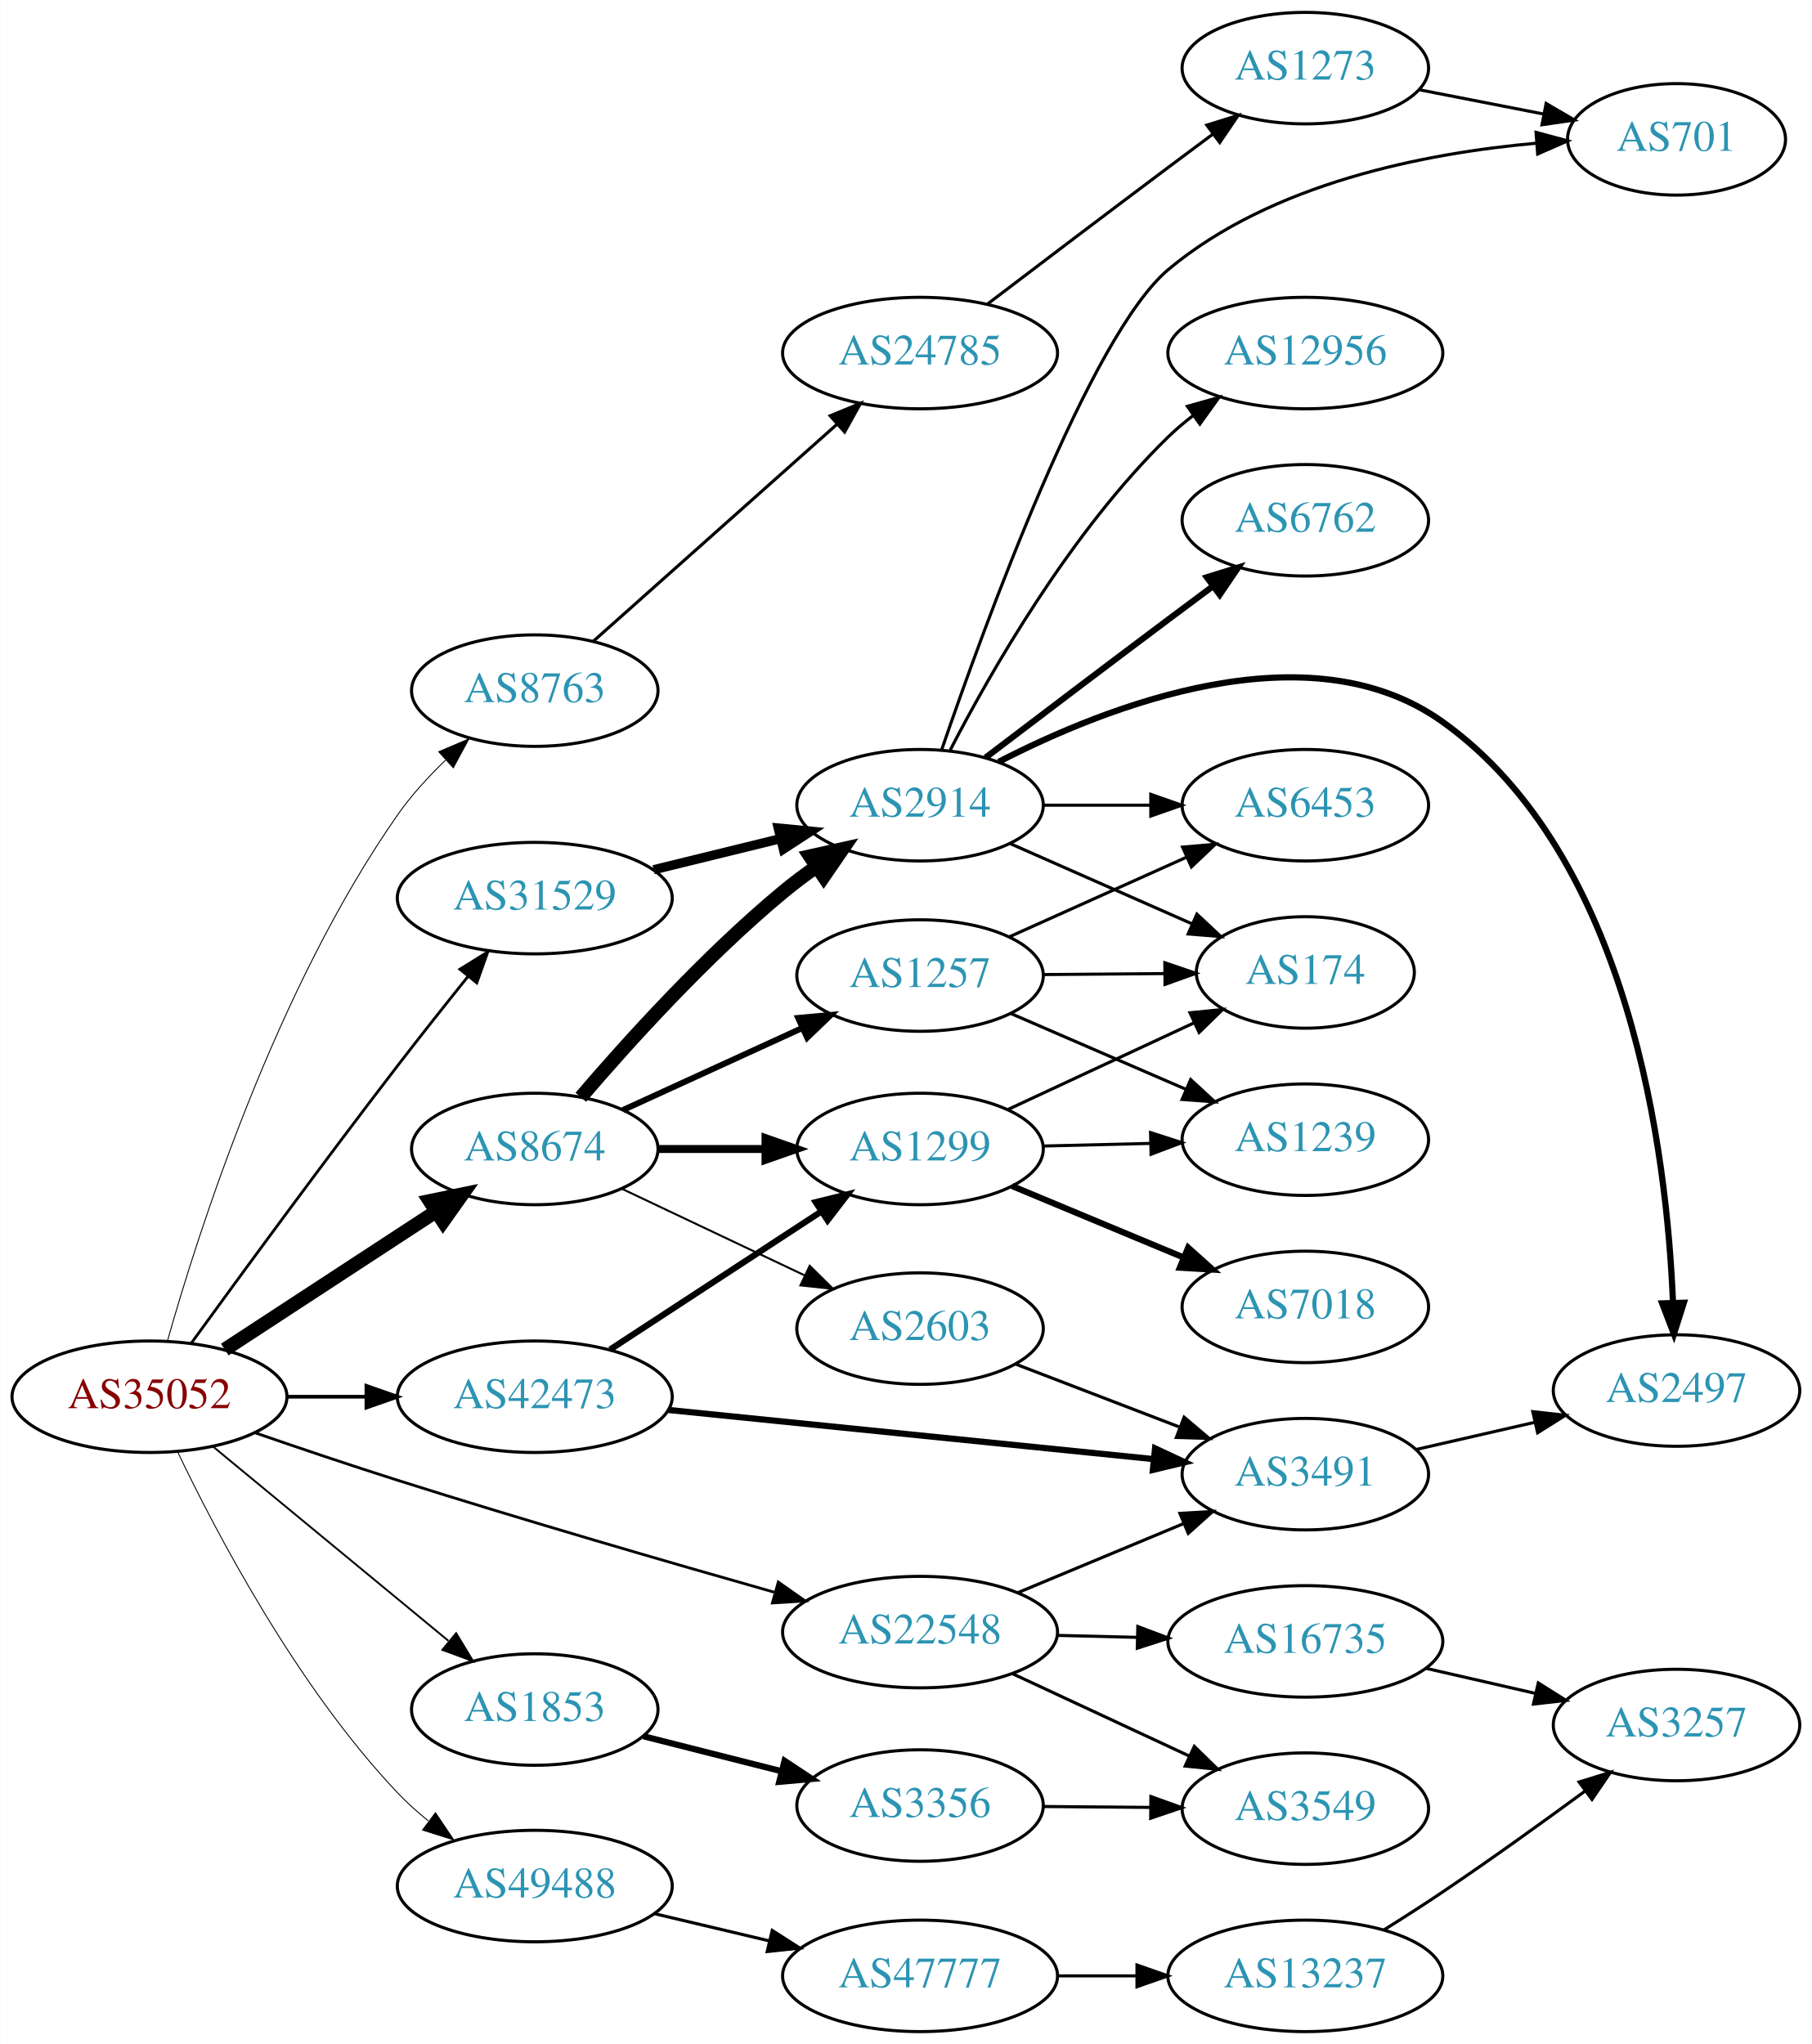
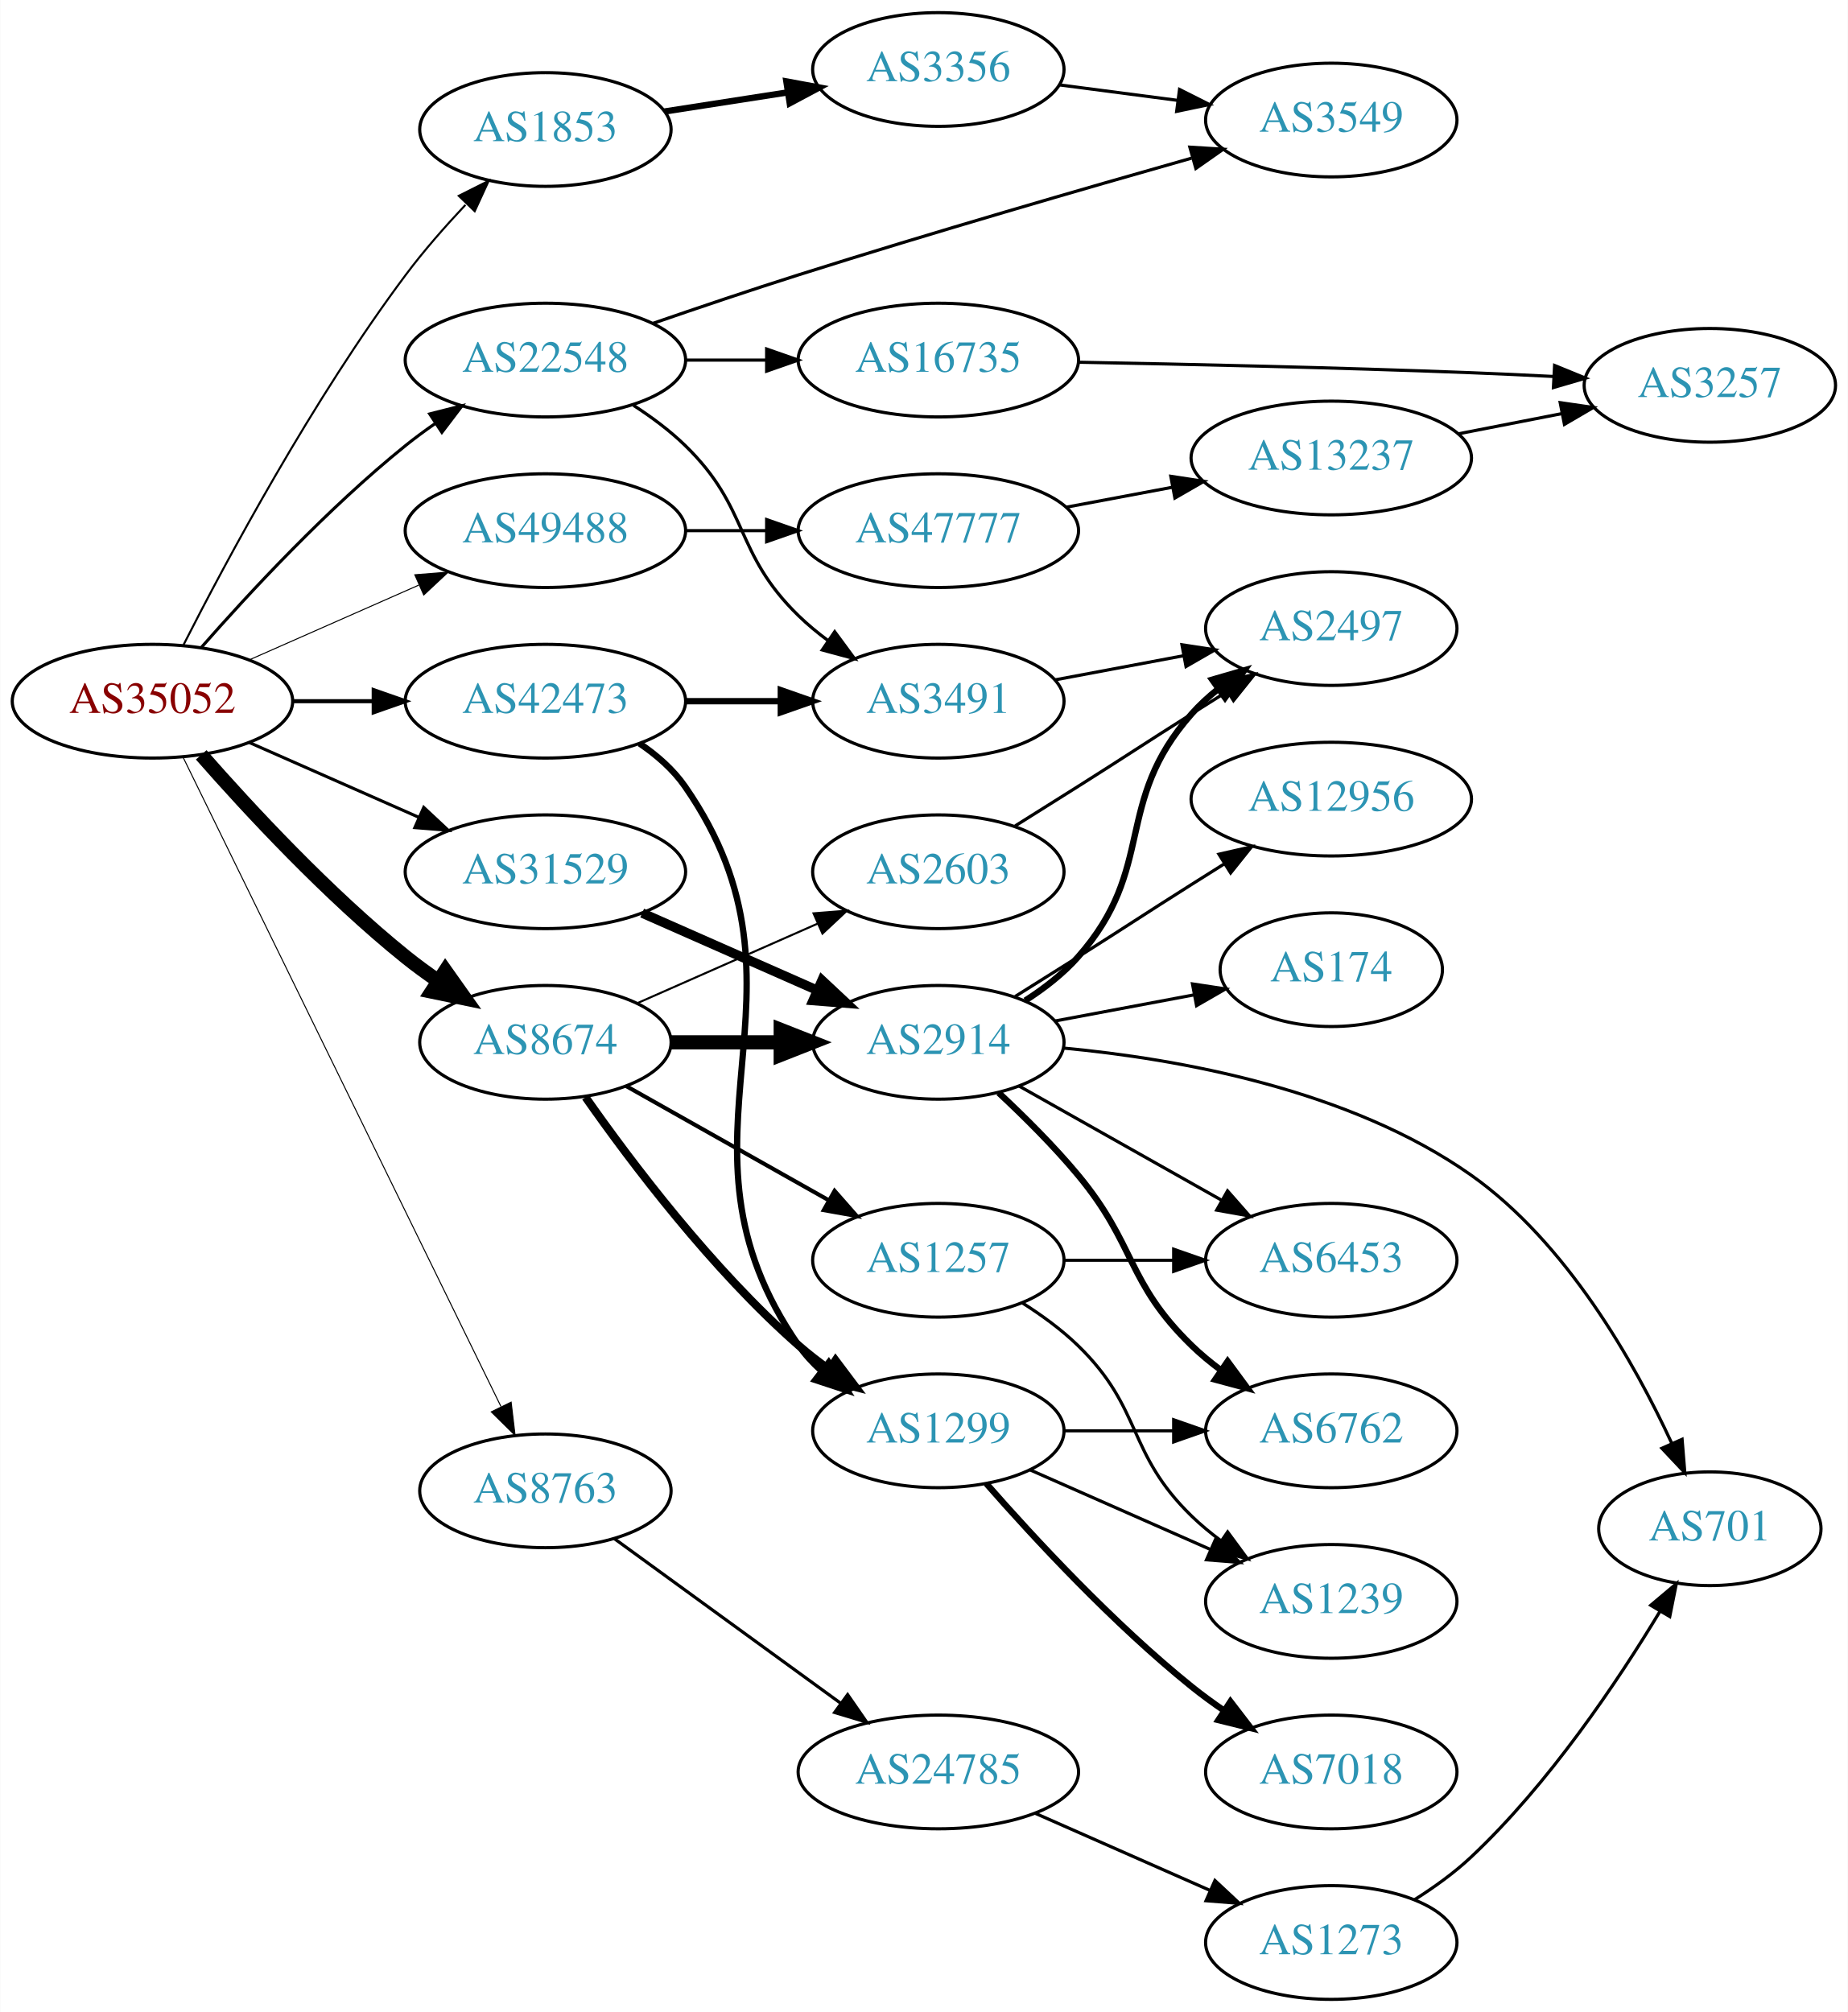
- <svg xmlns="http://www.w3.org/2000/svg" xmlns:xlink="http://www.w3.org/1999/xlink" width="585pt" height="660pt" viewBox="0.00 0.00 584.86 660.00">
-   <g id="graph0" class="graph" transform="scale(1 1) rotate(0) translate(4 656)">
-     <polygon fill="white" stroke="none" points="-4,4 -4,-656 580.862,-656 580.862,4 -4,4" />
+ <svg xmlns="http://www.w3.org/2000/svg" xmlns:xlink="http://www.w3.org/1999/xlink" width="585pt" height="637pt" viewBox="0.00 0.00 584.86 637.00">
+   <g id="graph0" class="graph" transform="scale(1 1) rotate(0) translate(4 633)">
+     <polygon fill="white" stroke="none" points="-4,4 -4,-633 580.862,-633 580.862,4 -4,4" />
    <g id="node1" class="node">
      <g id="a_node1">
        <a xlink:href="/asn/35052" xlink:title="AS35052 ~ Vienna University [AT]">
-           <ellipse fill="#ffffff" stroke="black" cx="44.196" cy="-205" rx="44.393" ry="18" />
-           <text text-anchor="middle" x="44.196" y="-201.3" font-family="Times,serif" font-size="14.00" fill="#880000">AS35052</text>
+           <ellipse fill="#ffffff" stroke="black" cx="44.196" cy="-411" rx="44.393" ry="18" />
+           <text text-anchor="middle" x="44.196" y="-407.3" font-family="Times,serif" font-size="14.00" fill="#880000">AS35052</text>
        </a>
      </g>
    </g>
    <g id="node2" class="node">
      <g id="a_node2">
        <a xlink:href="/asn/1853" xlink:title="AS1853 ~ ACOnet Backbone [AT]">
-           <ellipse fill="#ffffff" stroke="black" cx="168.588" cy="-104" rx="39.794" ry="18" />
-           <text text-anchor="middle" x="168.588" y="-100.3" font-family="Times,serif" font-size="14.00" fill="#2c94b3">AS1853</text>
+           <ellipse fill="#ffffff" stroke="black" cx="168.588" cy="-592" rx="39.794" ry="18" />
+           <text text-anchor="middle" x="168.588" y="-588.3" font-family="Times,serif" font-size="14.00" fill="#2c94b3">AS1853</text>
        </a>
      </g>
    </g>
    <g id="edge1" class="edge">
-       <path fill="none" stroke="black" stroke-width="0.6" d="M64.59,-188.996C85.121,-172.054 117.676,-145.188 140.683,-126.202" />
-       <polygon fill="black" stroke="black" stroke-width="0.6" points="143.202,-128.661 148.688,-119.597 138.747,-123.262 143.202,-128.661" />
+       <path fill="none" stroke="black" stroke-width="0.643" d="M54.02,-428.831C67.54,-455.438 94.932,-506.617 124.392,-546 130.052,-553.566 136.801,-561.256 143.264,-568.126" />
+       <polygon fill="black" stroke="black" stroke-width="0.643" points="141.171,-570.998 150.635,-575.759 146.206,-566.135 141.171,-570.998" />
    </g>
    <g id="node3" class="node">
      <g id="a_node3">
        <a xlink:href="/asn/8674" xlink:title="AS8674 ~ Netnod Internet Exchange Sverige AB [SE]">
-           <ellipse fill="#ffffff" stroke="black" cx="168.588" cy="-285" rx="39.794" ry="18" />
-           <text text-anchor="middle" x="168.588" y="-281.3" font-family="Times,serif" font-size="14.00" fill="#2c94b3">AS8674</text>
+           <ellipse fill="#ffffff" stroke="black" cx="168.588" cy="-303" rx="39.794" ry="18" />
+           <text text-anchor="middle" x="168.588" y="-299.3" font-family="Times,serif" font-size="14.00" fill="#2c94b3">AS8674</text>
        </a>
      </g>
    </g>
    <g id="edge2" class="edge">
-       <path fill="none" stroke="black" stroke-width="4.5" d="M68.505,-220.236C87.804,-232.85 115.39,-250.882 136.557,-264.717" />
-       <polygon fill="black" stroke="black" stroke-width="4.5" points="134.667,-268.186 145.192,-270.361 138.976,-261.594 134.667,-268.186" />
+       <path fill="none" stroke="black" stroke-width="4.5" d="M59.629,-394.017C74.76,-376.771 99.724,-349.852 124.392,-330 127.648,-327.38 131.173,-324.808 134.757,-322.354" />
+       <polygon fill="black" stroke="black" stroke-width="4.5" points="136.915,-325.648 143.13,-316.879 132.605,-319.057 136.915,-325.648" />
    </g>
    <g id="node4" class="node">
      <g id="a_node4">
        <a xlink:href="/asn/8763" xlink:title="AS8763 ~ Kaiserstr. 75-77 [DE]">
-           <ellipse fill="#ffffff" stroke="black" cx="168.588" cy="-433" rx="39.794" ry="18" />
-           <text text-anchor="middle" x="168.588" y="-429.3" font-family="Times,serif" font-size="14.00" fill="#2c94b3">AS8763</text>
+           <ellipse fill="#ffffff" stroke="black" cx="168.588" cy="-161" rx="39.794" ry="18" />
+           <text text-anchor="middle" x="168.588" y="-157.3" font-family="Times,serif" font-size="14.00" fill="#2c94b3">AS8763</text>
        </a>
      </g>
    </g>
    <g id="edge3" class="edge">
-       <path fill="none" stroke="black" stroke-width="0.3" d="M50.02,-223.11C59.942,-258.188 85.063,-336.877 124.392,-393 128.747,-399.215 134.21,-405.19 139.771,-410.541" />
-       <polygon fill="black" stroke="black" stroke-width="0.3" points="137.571,-413.27 147.321,-417.415 142.283,-408.094 137.571,-413.27" />
+       <path fill="none" stroke="black" stroke-width="0.321" d="M53.803,-393.42C74.914,-350.298 129.372,-239.061 154.513,-187.709" />
+       <polygon fill="black" stroke="black" stroke-width="0.321" points="157.738,-189.081 158.991,-178.56 151.451,-186.003 157.738,-189.081" />
    </g>
    <g id="node5" class="node">
      <g id="a_node5">
        <a xlink:href="/asn/22548" xlink:title="AS22548 ~ Nucleo de Inf. e Coord. do Ponto BR - NIC.BR [BR]">
-           <ellipse fill="#ffffff" stroke="black" cx="292.98" cy="-129" rx="44.393" ry="18" />
-           <text text-anchor="middle" x="292.98" y="-125.3" font-family="Times,serif" font-size="14.00" fill="#2c94b3">AS22548</text>
+           <ellipse fill="#ffffff" stroke="black" cx="168.588" cy="-519" rx="44.393" ry="18" />
+           <text text-anchor="middle" x="168.588" y="-515.3" font-family="Times,serif" font-size="14.00" fill="#2c94b3">AS22548</text>
        </a>
      </g>
    </g>
    <g id="edge4" class="edge">
-       <path fill="none" stroke="black" stroke-width="0.9" d="M78.227,-193.376C92.394,-188.484 109.158,-182.821 124.392,-178 165.25,-165.069 212.091,-151.476 245.846,-141.897" />
-       <polygon fill="black" stroke="black" stroke-width="0.9" points="247.211,-145.148 255.881,-139.057 245.306,-138.412 247.211,-145.148" />
+       <path fill="none" stroke="black" stroke-width="0.964" d="M59.629,-427.983C74.76,-445.229 99.724,-472.148 124.392,-492 127.32,-494.357 130.467,-496.675 133.678,-498.902" />
+       <polygon fill="black" stroke="black" stroke-width="0.964" points="131.954,-501.958 142.226,-504.552 135.814,-496.118 131.954,-501.958" />
    </g>
    <g id="node6" class="node">
      <g id="a_node6">
        <a xlink:href="/asn/31529" xlink:title="AS31529 ~ DENIC-ANYCAST-AS [DE]">
-           <ellipse fill="#ffffff" stroke="black" cx="168.588" cy="-366" rx="44.393" ry="18" />
-           <text text-anchor="middle" x="168.588" y="-362.3" font-family="Times,serif" font-size="14.00" fill="#2c94b3">AS31529</text>
+           <ellipse fill="#ffffff" stroke="black" cx="168.588" cy="-357" rx="44.393" ry="18" />
+           <text text-anchor="middle" x="168.588" y="-353.3" font-family="Times,serif" font-size="14.00" fill="#2c94b3">AS31529</text>
        </a>
      </g>
    </g>
    <g id="edge5" class="edge">
-       <path fill="none" stroke="black" stroke-width="0.9" d="M57.619,-222.197C73.05,-243.461 100.289,-280.681 124.392,-312 131.68,-321.469 139.83,-331.738 147.071,-340.753" />
-       <polygon fill="black" stroke="black" stroke-width="0.9" points="144.413,-343.033 153.414,-348.621 149.863,-338.639 144.413,-343.033" />
+       <path fill="none" stroke="black" stroke-width="0.964" d="M74.824,-397.928C90.941,-390.817 111.081,-381.931 128.473,-374.258" />
+       <polygon fill="black" stroke="black" stroke-width="0.964" points="130.073,-377.378 137.809,-370.139 127.247,-370.973 130.073,-377.378" />
    </g>
    <g id="node7" class="node">
      <g id="a_node7">
        <a xlink:href="/asn/42473" xlink:title="AS42473 ~ ANEXIA Internetdienstleistungs GmbH [AT]">
-           <ellipse fill="#ffffff" stroke="black" cx="168.588" cy="-205" rx="44.393" ry="18" />
-           <text text-anchor="middle" x="168.588" y="-201.3" font-family="Times,serif" font-size="14.00" fill="#2c94b3">AS42473</text>
+           <ellipse fill="#ffffff" stroke="black" cx="168.588" cy="-411" rx="44.393" ry="18" />
+           <text text-anchor="middle" x="168.588" y="-407.3" font-family="Times,serif" font-size="14.00" fill="#2c94b3">AS42473</text>
        </a>
      </g>
    </g>
    <g id="edge6" class="edge">
-       <path fill="none" stroke="black" stroke-width="1.2" d="M88.692,-205C96.898,-205 105.569,-205 114.041,-205" />
-       <polygon fill="black" stroke="black" stroke-width="1.2" points="114.233,-208.5 124.233,-205 114.233,-201.5 114.233,-208.5" />
+       <path fill="none" stroke="black" stroke-width="1.286" d="M88.692,-411C96.898,-411 105.569,-411 114.041,-411" />
+       <polygon fill="black" stroke="black" stroke-width="1.286" points="114.233,-414.5 124.233,-411 114.233,-407.5 114.233,-414.5" />
    </g>
    <g id="node8" class="node">
      <g id="a_node8">
        <a xlink:href="/asn/49488" xlink:title="AS49488 ~ nic.at GmbH [AT]">
-           <ellipse fill="#ffffff" stroke="black" cx="168.588" cy="-47" rx="44.393" ry="18" />
-           <text text-anchor="middle" x="168.588" y="-43.3" font-family="Times,serif" font-size="14.00" fill="#2c94b3">AS49488</text>
+           <ellipse fill="#ffffff" stroke="black" cx="168.588" cy="-465" rx="44.393" ry="18" />
+           <text text-anchor="middle" x="168.588" y="-461.3" font-family="Times,serif" font-size="14.00" fill="#2c94b3">AS49488</text>
        </a>
      </g>
    </g>
    <g id="edge7" class="edge">
-       <path fill="none" stroke="black" stroke-width="0.3" d="M53.225,-187.315C65.732,-161.095 91.844,-111.319 124.392,-77 127.361,-73.87 130.705,-70.873 134.186,-68.067" />
-       <polygon fill="black" stroke="black" stroke-width="0.3" points="136.528,-70.686 142.44,-61.893 132.336,-65.08 136.528,-70.686" />
+       <path fill="none" stroke="black" stroke-width="0.321" d="M74.824,-424.072C90.941,-431.183 111.081,-440.069 128.473,-447.742" />
+       <polygon fill="black" stroke="black" stroke-width="0.321" points="127.247,-451.027 137.809,-451.861 130.073,-444.622 127.247,-451.027" />
    </g>
    <g id="node9" class="node">
      <g id="a_node9">
        <a xlink:href="/asn/3356" xlink:title="AS3356 ~ Level 3 Parent, LLC [US]">
-           <ellipse fill="#ffffff" stroke="black" cx="292.98" cy="-73" rx="39.794" ry="18" />
-           <text text-anchor="middle" x="292.98" y="-69.3" font-family="Times,serif" font-size="14.00" fill="#2c94b3">AS3356</text>
+           <ellipse fill="#ffffff" stroke="black" cx="292.98" cy="-611" rx="39.794" ry="18" />
+           <text text-anchor="middle" x="292.98" y="-607.3" font-family="Times,serif" font-size="14.00" fill="#2c94b3">AS3356</text>
        </a>
      </g>
    </g>
    <g id="edge8" class="edge">
-       <path fill="none" stroke="black" stroke-width="2" d="M203.681,-95.365C217.474,-91.871 233.569,-87.795 248.211,-84.086" />
-       <polygon fill="black" stroke="black" stroke-width="2" points="249.236,-87.437 258.07,-81.589 247.517,-80.651 249.236,-87.437" />
+       <path fill="none" stroke="black" stroke-width="2" d="M206.31,-597.701C218.533,-599.598 232.316,-601.738 245.196,-603.737" />
+       <polygon fill="black" stroke="black" stroke-width="2" points="244.866,-607.228 255.285,-605.303 245.94,-600.311 244.866,-607.228" />
    </g>
    <g id="node11" class="node">
      <g id="a_node11">
        <a xlink:href="/asn/2914" xlink:title="AS2914 ~ NTT America, Inc. [US]">
-           <ellipse fill="#ffffff" stroke="black" cx="292.98" cy="-396" rx="39.794" ry="18" />
-           <text text-anchor="middle" x="292.98" y="-392.3" font-family="Times,serif" font-size="14.00" fill="#2c94b3">AS2914</text>
+           <ellipse fill="#ffffff" stroke="black" cx="292.98" cy="-303" rx="39.794" ry="18" />
+           <text text-anchor="middle" x="292.98" y="-299.3" font-family="Times,serif" font-size="14.00" fill="#2c94b3">AS2914</text>
        </a>
      </g>
    </g>
    <g id="edge10" class="edge">
-       <path fill="none" stroke="black" stroke-width="4.5" d="M183.453,-301.701C198.515,-319.301 223.787,-347.286 248.784,-368 252.113,-370.759 255.726,-373.474 259.398,-376.065" />
-       <polygon fill="black" stroke="black" stroke-width="4.5" points="257.471,-379.515 267.963,-381.844 261.876,-372.987 257.471,-379.515" />
+       <path fill="none" stroke="black" stroke-width="4.5" d="M208.314,-303C219.252,-303 231.303,-303 242.769,-303" />
+       <polygon fill="black" stroke="black" stroke-width="4.5" points="243.087,-306.938 253.087,-303 243.087,-299.063 243.087,-306.938" />
    </g>
    <g id="node12" class="node">
      <g id="a_node12">
-         <a xlink:href="/asn/1299" xlink:title="AS1299 ~ Telia Carrier [EU]">
-           <ellipse fill="#ffffff" stroke="black" cx="292.98" cy="-285" rx="39.794" ry="18" />
-           <text text-anchor="middle" x="292.98" y="-281.3" font-family="Times,serif" font-size="14.00" fill="#2c94b3">AS1299</text>
+         <a xlink:href="/asn/1257" xlink:title="AS1257 ~ TELE2 [EU]">
+           <ellipse fill="#ffffff" stroke="black" cx="292.98" cy="-234" rx="39.794" ry="18" />
+           <text text-anchor="middle" x="292.98" y="-230.3" font-family="Times,serif" font-size="14.00" fill="#2c94b3">AS1257</text>
        </a>
      </g>
    </g>
    <g id="edge11" class="edge">
-       <path fill="none" stroke="black" stroke-width="2.571" d="M208.314,-285C219.252,-285 231.303,-285 242.769,-285" />
-       <polygon fill="black" stroke="black" stroke-width="2.571" points="243.087,-288.5 253.087,-285 243.087,-281.5 243.087,-288.5" />
+       <path fill="none" stroke="black" stroke-width="1.286" d="M194.062,-289.203C212.452,-278.835 237.864,-264.509 258.191,-253.049" />
+       <polygon fill="black" stroke="black" stroke-width="1.286" points="260.137,-255.97 267.13,-248.01 256.7,-249.872 260.137,-255.97" />
    </g>
    <g id="node13" class="node">
      <g id="a_node13">
-         <a xlink:href="/asn/1257" xlink:title="AS1257 ~ TELE2 [EU]">
-           <ellipse fill="#ffffff" stroke="black" cx="292.98" cy="-341" rx="39.794" ry="18" />
-           <text text-anchor="middle" x="292.98" y="-337.3" font-family="Times,serif" font-size="14.00" fill="#2c94b3">AS1257</text>
+         <a xlink:href="/asn/1299" xlink:title="AS1299 ~ Telia Carrier [EU]">
+           <ellipse fill="#ffffff" stroke="black" cx="292.98" cy="-180" rx="39.794" ry="18" />
+           <text text-anchor="middle" x="292.98" y="-176.3" font-family="Times,serif" font-size="14.00" fill="#2c94b3">AS1299</text>
        </a>
      </g>
    </g>
    <g id="edge12" class="edge">
-       <path fill="none" stroke="black" stroke-width="1.929" d="M197.055,-297.567C214.179,-305.402 236.425,-315.581 255.077,-324.115" />
-       <polygon fill="black" stroke="black" stroke-width="1.929" points="253.632,-327.303 264.181,-328.281 256.544,-320.937 253.632,-327.303" />
+       <path fill="none" stroke="black" stroke-width="2.571" d="M181.298,-285.614C195.609,-265.199 221.329,-231.072 248.784,-207 251.766,-204.385 255.029,-201.858 258.383,-199.468" />
+       <polygon fill="black" stroke="black" stroke-width="2.571" points="260.433,-202.308 266.798,-193.838 256.54,-196.49 260.433,-202.308" />
    </g>
    <g id="node14" class="node">
      <g id="a_node14">
        <a xlink:href="/asn/2603" xlink:title="AS2603 ~ NORDUnet [NO]">
-           <ellipse fill="#ffffff" stroke="black" cx="292.98" cy="-227" rx="39.794" ry="18" />
-           <text text-anchor="middle" x="292.98" y="-223.3" font-family="Times,serif" font-size="14.00" fill="#2c94b3">AS2603</text>
+           <ellipse fill="#ffffff" stroke="black" cx="292.98" cy="-357" rx="39.794" ry="18" />
+           <text text-anchor="middle" x="292.98" y="-353.3" font-family="Times,serif" font-size="14.00" fill="#2c94b3">AS2603</text>
        </a>
      </g>
    </g>
    <g id="edge13" class="edge">
-       <path fill="none" stroke="black" stroke-width="0.643" d="M196.751,-272.128C214.102,-263.906 236.805,-253.147 255.692,-244.197" />
-       <polygon fill="black" stroke="black" stroke-width="0.643" points="257.356,-247.281 264.894,-239.836 254.358,-240.956 257.356,-247.281" />
-     </g>
-     <g id="node24" class="node">
-       <g id="a_node24">
+       <path fill="none" stroke="black" stroke-width="0.643" d="M197.667,-315.389C214.615,-322.866 236.413,-332.483 254.782,-340.588" />
+       <polygon fill="black" stroke="black" stroke-width="0.643" points="253.47,-343.834 264.032,-344.669 256.296,-337.43 253.47,-343.834" />
+     </g>
+     <g id="node23" class="node">
+       <g id="a_node23">
        <a xlink:href="/asn/24785" xlink:title="AS24785 ~ JOINTTRANSIT-AS [NL]">
-           <ellipse fill="#ffffff" stroke="black" cx="292.98" cy="-542" rx="44.393" ry="18" />
-           <text text-anchor="middle" x="292.98" y="-538.3" font-family="Times,serif" font-size="14.00" fill="#2c94b3">AS24785</text>
-         </a>
-       </g>
-     </g>
-     <g id="edge27" class="edge">
-       <path fill="none" stroke="black" d="M187.385,-448.85C208.114,-467.31 242.53,-497.961 266.187,-519.029" />
-       <polygon fill="black" stroke="black" points="263.967,-521.738 273.762,-525.775 268.622,-516.511 263.967,-521.738" />
+           <ellipse fill="#ffffff" stroke="black" cx="292.98" cy="-72" rx="44.393" ry="18" />
+           <text text-anchor="middle" x="292.98" y="-68.3" font-family="Times,serif" font-size="14.00" fill="#2c94b3">AS24785</text>
+         </a>
+       </g>
+     </g>
+     <g id="edge26" class="edge">
+       <path fill="none" stroke="black" d="M190.35,-145.902C210.065,-131.566 239.914,-109.861 262.17,-93.677" />
+       <polygon fill="black" stroke="black" points="264.261,-96.484 270.291,-87.772 260.145,-90.823 264.261,-96.484" />
    </g>
    <g id="node10" class="node">
      <g id="a_node10">
        <a xlink:href="/asn/3549" xlink:title="AS3549 ~ Level 3 Parent, LLC [US]">
-           <ellipse fill="#ffffff" stroke="black" cx="417.373" cy="-72" rx="39.794" ry="18" />
-           <text text-anchor="middle" x="417.373" y="-68.3" font-family="Times,serif" font-size="14.00" fill="#2c94b3">AS3549</text>
+           <ellipse fill="#ffffff" stroke="black" cx="417.373" cy="-595" rx="39.794" ry="18" />
+           <text text-anchor="middle" x="417.373" y="-591.3" font-family="Times,serif" font-size="14.00" fill="#2c94b3">AS3549</text>
+         </a>
+       </g>
+     </g>
+     <g id="edge29" class="edge">
+       <path fill="none" stroke="black" d="M202.619,-530.624C216.786,-535.516 233.55,-541.179 248.784,-546 290.821,-559.304 339.191,-573.308 373.126,-582.922" />
+       <polygon fill="black" stroke="black" points="372.597,-586.41 383.172,-585.759 374.5,-579.673 372.597,-586.41" />
+     </g>
+     <g id="node25" class="node">
+       <g id="a_node25">
+         <a xlink:href="/asn/3491" xlink:title="AS3491 ~ PCCW Global, Inc. [US]">
+           <ellipse fill="#ffffff" stroke="black" cx="292.98" cy="-411" rx="39.794" ry="18" />
+           <text text-anchor="middle" x="292.98" y="-407.3" font-family="Times,serif" font-size="14.00" fill="#2c94b3">AS3491</text>
        </a>
      </g>
    </g>
    <g id="edge30" class="edge">
-       <path fill="none" stroke="black" d="M322.676,-115.636C339.763,-107.678 361.613,-97.502 379.914,-88.979" />
-       <polygon fill="black" stroke="black" points="381.53,-92.088 389.117,-84.693 378.574,-85.742 381.53,-92.088" />
-     </g>
-     <g id="node23" class="node">
-       <g id="a_node23">
-         <a xlink:href="/asn/3491" xlink:title="AS3491 ~ PCCW Global, Inc. [US]">
-           <ellipse fill="#ffffff" stroke="black" cx="417.373" cy="-180" rx="39.794" ry="18" />
-           <text text-anchor="middle" x="417.373" y="-176.3" font-family="Times,serif" font-size="14.00" fill="#2c94b3">AS3491</text>
-         </a>
-       </g>
-     </g>
-     <g id="edge32" class="edge">
-       <path fill="none" stroke="black" d="M324.549,-141.738C340.799,-148.509 360.93,-156.898 378.198,-164.093" />
-       <polygon fill="black" stroke="black" points="376.878,-167.334 387.455,-167.95 379.57,-160.873 376.878,-167.334" />
+       <path fill="none" stroke="black" d="M196.472,-504.671C202.196,-500.964 207.962,-496.682 212.784,-492 233.478,-471.906 228.091,-458.094 248.784,-438 251.629,-435.237 254.803,-432.614 258.103,-430.166" />
+       <polygon fill="black" stroke="black" points="260.169,-432.994 266.451,-424.462 256.22,-427.214 260.169,-432.994" />
    </g>
    <g id="node26" class="node">
      <g id="a_node26">
        <a xlink:href="/asn/16735" xlink:title="AS16735 ~ ALGAR TELECOM S/A [BR]">
-           <ellipse fill="#ffffff" stroke="black" cx="417.373" cy="-126" rx="44.393" ry="18" />
-           <text text-anchor="middle" x="417.373" y="-122.3" font-family="Times,serif" font-size="14.00" fill="#2c94b3">AS16735</text>
+           <ellipse fill="#ffffff" stroke="black" cx="292.98" cy="-519" rx="44.393" ry="18" />
+           <text text-anchor="middle" x="292.98" y="-515.3" font-family="Times,serif" font-size="14.00" fill="#2c94b3">AS16735</text>
        </a>
      </g>
    </g>
    <g id="edge31" class="edge">
-       <path fill="none" stroke="black" d="M337.131,-127.942C345.541,-127.736 354.449,-127.518 363.14,-127.305" />
-       <polygon fill="black" stroke="black" points="363.288,-130.802 373.199,-127.058 363.116,-123.804 363.288,-130.802" />
+       <path fill="none" stroke="black" d="M213.084,-519C221.29,-519 229.961,-519 238.434,-519" />
+       <polygon fill="black" stroke="black" points="238.625,-522.5 248.625,-519 238.625,-515.5 238.625,-522.5" />
+     </g>
+     <g id="edge33" class="edge">
+       <path fill="none" stroke="black" stroke-width="3" d="M199.216,-343.928C215.81,-336.607 236.67,-327.403 254.403,-319.579" />
+       <polygon fill="black" stroke="black" stroke-width="3" points="256.151,-322.634 263.887,-315.395 253.325,-316.23 256.151,-322.634" />
    </g>
    <g id="edge34" class="edge">
-       <path fill="none" stroke="black" stroke-width="3" d="M206.975,-375.164C219.86,-378.322 234.412,-381.889 247.788,-385.168" />
-       <polygon fill="black" stroke="black" stroke-width="3" points="247.194,-388.626 257.74,-387.607 248.861,-381.827 247.194,-388.626" />
-     </g>
-     <g id="edge36" class="edge">
-       <path fill="none" stroke="black" stroke-width="2" d="M192.897,-220.236C212.196,-232.85 239.782,-250.882 260.949,-264.717" />
-       <polygon fill="black" stroke="black" stroke-width="2" points="259.299,-267.819 269.584,-270.361 263.129,-261.96 259.299,-267.819" />
+       <path fill="none" stroke="black" stroke-width="2" d="M198.388,-397.618C203.872,-393.902 209.055,-389.378 212.784,-384 258.536,-318.036 203.033,-272.964 248.784,-207 250.75,-204.166 253.119,-201.569 255.724,-199.202" />
+       <polygon fill="black" stroke="black" stroke-width="2" points="258.276,-201.655 264.073,-192.787 254.011,-196.104 258.276,-201.655" />
    </g>
    <g id="edge35" class="edge">
-       <path fill="none" stroke="black" stroke-width="2" d="M211.732,-200.731C255.155,-196.332 322.745,-189.485 368.244,-184.876" />
-       <polygon fill="black" stroke="black" stroke-width="2" points="368.856,-188.332 378.452,-183.841 368.15,-181.367 368.856,-188.332" />
+       <path fill="none" stroke="black" stroke-width="2" d="M213.084,-411C222.773,-411 233.11,-411 243.002,-411" />
+       <polygon fill="black" stroke="black" stroke-width="2" points="243.105,-414.5 253.105,-411 243.105,-407.5 243.105,-414.5" />
    </g>
    <g id="node28" class="node">
      <g id="a_node28">
        <a xlink:href="/asn/47777" xlink:title="AS47777 ~ wusys GmbH [DE]">
-           <ellipse fill="#ffffff" stroke="black" cx="292.98" cy="-18" rx="44.393" ry="18" />
-           <text text-anchor="middle" x="292.98" y="-14.3" font-family="Times,serif" font-size="14.00" fill="#2c94b3">AS47777</text>
-         </a>
-       </g>
-     </g>
-     <g id="edge38" class="edge">
-       <path fill="none" stroke="black" d="M207.309,-38.062C218.942,-35.306 231.909,-32.233 244.13,-29.338" />
-       <polygon fill="black" stroke="black" points="245.25,-32.669 254.174,-26.958 243.636,-25.858 245.25,-32.669" />
+           <ellipse fill="#ffffff" stroke="black" cx="292.98" cy="-465" rx="44.393" ry="18" />
+           <text text-anchor="middle" x="292.98" y="-461.3" font-family="Times,serif" font-size="14.00" fill="#2c94b3">AS47777</text>
+         </a>
+       </g>
+     </g>
+     <g id="edge37" class="edge">
+       <path fill="none" stroke="black" d="M213.084,-465C221.29,-465 229.961,-465 238.434,-465" />
+       <polygon fill="black" stroke="black" points="238.625,-468.5 248.625,-465 238.625,-461.5 238.625,-468.5" />
    </g>
    <g id="edge9" class="edge">
-       <path fill="none" stroke="black" d="M332.706,-72.684C343.644,-72.594 355.695,-72.496 367.161,-72.402" />
-       <polygon fill="black" stroke="black" points="367.508,-75.9 377.479,-72.318 367.45,-68.9 367.508,-75.9" />
+       <path fill="none" stroke="black" d="M331.367,-606.113C343.12,-604.576 356.262,-602.858 368.631,-601.241" />
+       <polygon fill="black" stroke="black" points="369.331,-604.679 378.793,-599.913 368.424,-597.739 369.331,-604.679" />
    </g>
    <g id="node15" class="node">
      <g id="a_node15">
        <a xlink:href="/asn/6453" xlink:title="AS6453 ~ TATA COMMUNICATIONS (AMERICA) INC [US]">
-           <ellipse fill="#ffffff" stroke="black" cx="417.373" cy="-396" rx="39.794" ry="18" />
-           <text text-anchor="middle" x="417.373" y="-392.3" font-family="Times,serif" font-size="14.00" fill="#2c94b3">AS6453</text>
-         </a>
-       </g>
+           <ellipse fill="#ffffff" stroke="black" cx="417.373" cy="-234" rx="39.794" ry="18" />
+           <text text-anchor="middle" x="417.373" y="-230.3" font-family="Times,serif" font-size="14.00" fill="#2c94b3">AS6453</text>
+         </a>
+       </g>
+     </g>
+     <g id="edge21" class="edge">
+       <path fill="none" stroke="black" d="M318.454,-289.203C336.845,-278.835 362.256,-264.509 382.584,-253.049" />
+       <polygon fill="black" stroke="black" points="384.53,-255.97 391.522,-248.01 381.092,-249.872 384.53,-255.97" />
+     </g>
+     <g id="node17" class="node">
+       <g id="a_node17">
+         <a xlink:href="/asn/701" xlink:title="AS701 ~ UUNET [US]">
+           <ellipse fill="#ffffff" stroke="black" cx="537.215" cy="-149" rx="35.194" ry="18" />
+           <text text-anchor="middle" x="537.215" y="-145.3" font-family="Times,serif" font-size="14.00" fill="#2c94b3">AS701</text>
+         </a>
+       </g>
+     </g>
+     <g id="edge16" class="edge">
+       <path fill="none" stroke="black" d="M332.519,-301.191C368.771,-297.789 423.084,-288.141 461.569,-261 491.878,-239.624 513.299,-201.701 525.201,-175.966" />
+       <polygon fill="black" stroke="black" points="528.43,-177.319 529.295,-166.76 522.034,-174.474 528.43,-177.319" />
+     </g>
+     <g id="node18" class="node">
+       <g id="a_node18">
+         <a xlink:href="/asn/6762" xlink:title="AS6762 ~ TELECOM ITALIA SPARKLE S.p.A. [IT]">
+           <ellipse fill="#ffffff" stroke="black" cx="417.373" cy="-180" rx="39.794" ry="18" />
+           <text text-anchor="middle" x="417.373" y="-176.3" font-family="Times,serif" font-size="14.00" fill="#2c94b3">AS6762</text>
+         </a>
+       </g>
+     </g>
+     <g id="edge17" class="edge">
+       <path fill="none" stroke="black" stroke-width="2" d="M312.07,-287.031C320.152,-279.5 329.552,-270.168 337.176,-261 355.62,-238.822 352.483,-227.094 373.176,-207 376.022,-204.237 379.195,-201.614 382.496,-199.166" />
+       <polygon fill="black" stroke="black" stroke-width="2" points="384.561,-201.994 390.843,-193.462 380.612,-196.214 384.561,-201.994" />
+     </g>
+     <g id="node19" class="node">
+       <g id="a_node19">
+         <a xlink:href="/asn/12956" xlink:title="AS12956 ~ TELXIUS [ES]">
+           <ellipse fill="#ffffff" stroke="black" cx="417.373" cy="-380" rx="44.393" ry="18" />
+           <text text-anchor="middle" x="417.373" y="-376.3" font-family="Times,serif" font-size="14.00" fill="#2c94b3">AS12956</text>
+         </a>
+       </g>
+     </g>
+     <g id="edge18" class="edge">
+       <path fill="none" stroke="black" d="M317.322,-317.531C323.763,-321.557 330.747,-325.937 337.176,-330 353.227,-340.143 357.126,-342.857 373.176,-353 376.529,-355.119 380.032,-357.324 383.531,-359.519" />
+       <polygon fill="black" stroke="black" points="381.797,-362.563 392.129,-364.905 385.513,-356.631 381.797,-362.563" />
+     </g>
+     <g id="node20" class="node">
+       <g id="a_node20">
+         <a xlink:href="/asn/2497" xlink:title="AS2497 ~ Internet Initiative Japan Inc. [JP]">
+           <ellipse fill="#ffffff" stroke="black" cx="417.373" cy="-434" rx="39.794" ry="18" />
+           <text text-anchor="middle" x="417.373" y="-430.3" font-family="Times,serif" font-size="14.00" fill="#2c94b3">AS2497</text>
+         </a>
+       </g>
+     </g>
+     <g id="edge19" class="edge">
+       <path fill="none" stroke="black" stroke-width="2" d="M320.507,-316.227C326.509,-320.08 332.486,-324.703 337.176,-330 362.221,-358.283 348.132,-378.717 373.176,-407 375.668,-409.814 378.523,-412.438 381.552,-414.857" />
+       <polygon fill="black" stroke="black" stroke-width="2" points="379.672,-417.815 389.846,-420.773 383.737,-412.116 379.672,-417.815" />
+     </g>
+     <g id="node21" class="node">
+       <g id="a_node21">
+         <a xlink:href="/asn/174" xlink:title="AS174 ~ Cogent Communications [US]">
+           <ellipse fill="#ffffff" stroke="black" cx="417.373" cy="-326" rx="35.194" ry="18" />
+           <text text-anchor="middle" x="417.373" y="-322.3" font-family="Times,serif" font-size="14.00" fill="#2c94b3">AS174</text>
+         </a>
+       </g>
+     </g>
+     <g id="edge20" class="edge">
+       <path fill="none" stroke="black" d="M330.04,-309.776C343.771,-312.357 359.546,-315.321 373.824,-318.004" />
+       <polygon fill="black" stroke="black" points="373.431,-321.492 383.905,-319.899 374.724,-314.612 373.431,-321.492" />
    </g>
    <g id="edge14" class="edge">
-       <path fill="none" stroke="black" d="M332.706,-396C343.644,-396 355.695,-396 367.161,-396" />
-       <polygon fill="black" stroke="black" points="367.479,-399.5 377.479,-396 367.479,-392.5 367.479,-399.5" />
+       <path fill="none" stroke="black" d="M332.706,-234C343.644,-234 355.695,-234 367.161,-234" />
+       <polygon fill="black" stroke="black" points="367.479,-237.5 377.479,-234 367.479,-230.5 367.479,-237.5" />
    </g>
    <g id="node16" class="node">
      <g id="a_node16">
-         <a xlink:href="/asn/2497" xlink:title="AS2497 ~ Internet Initiative Japan Inc. [JP]">
-           <ellipse fill="#ffffff" stroke="black" cx="537.215" cy="-207" rx="39.794" ry="18" />
-           <text text-anchor="middle" x="537.215" y="-203.3" font-family="Times,serif" font-size="14.00" fill="#2c94b3">AS2497</text>
+         <a xlink:href="/asn/1239" xlink:title="AS1239 ~ Sprint [US]">
+           <ellipse fill="#ffffff" stroke="black" cx="417.373" cy="-126" rx="39.794" ry="18" />
+           <text text-anchor="middle" x="417.373" y="-122.3" font-family="Times,serif" font-size="14.00" fill="#2c94b3">AS1239</text>
        </a>
      </g>
    </g>
    <g id="edge15" class="edge">
-       <path fill="none" stroke="black" stroke-width="2" d="M318.39,-410.015C353.426,-428.07 418.485,-453.695 461.569,-423 522.403,-379.659 534.132,-283.249 536.08,-235.263" />
-       <polygon fill="black" stroke="black" stroke-width="2" points="539.579,-235.347 536.371,-225.25 532.582,-235.144 539.579,-235.347" />
-     </g>
-     <g id="node17" class="node">
-       <g id="a_node17">
-         <a xlink:href="/asn/12956" xlink:title="AS12956 ~ TELXIUS [ES]">
-           <ellipse fill="#ffffff" stroke="black" cx="417.373" cy="-542" rx="44.393" ry="18" />
-           <text text-anchor="middle" x="417.373" y="-538.3" font-family="Times,serif" font-size="14.00" fill="#2c94b3">AS12956</text>
-         </a>
-       </g>
-     </g>
-     <g id="edge16" class="edge">
-       <path fill="none" stroke="black" d="M302.734,-413.836C315.584,-438.708 341.498,-484.214 373.176,-515 375.662,-517.415 378.398,-519.724 381.251,-521.902" />
-       <polygon fill="black" stroke="black" points="379.288,-524.8 389.486,-527.674 383.306,-519.068 379.288,-524.8" />
-     </g>
-     <g id="node18" class="node">
-       <g id="a_node18">
-         <a xlink:href="/asn/174" xlink:title="AS174 ~ Cogent Communications [US]">
-           <ellipse fill="#ffffff" stroke="black" cx="417.373" cy="-342" rx="35.194" ry="18" />
-           <text text-anchor="middle" x="417.373" y="-338.3" font-family="Times,serif" font-size="14.00" fill="#2c94b3">AS174</text>
-         </a>
-       </g>
-     </g>
-     <g id="edge17" class="edge">
-       <path fill="none" stroke="black" d="M322.06,-383.611C339.488,-375.922 362.045,-365.969 380.729,-357.726" />
-       <polygon fill="black" stroke="black" points="382.362,-360.831 390.099,-353.592 379.537,-354.427 382.362,-360.831" />
-     </g>
-     <g id="node19" class="node">
-       <g id="a_node19">
-         <a xlink:href="/asn/6762" xlink:title="AS6762 ~ TELECOM ITALIA SPARKLE S.p.A. [IT]">
-           <ellipse fill="#ffffff" stroke="black" cx="417.373" cy="-488" rx="39.794" ry="18" />
-           <text text-anchor="middle" x="417.373" y="-484.3" font-family="Times,serif" font-size="14.00" fill="#2c94b3">AS6762</text>
-         </a>
-       </g>
-     </g>
-     <g id="edge18" class="edge">
-       <path fill="none" stroke="black" stroke-width="2" d="M314.117,-411.35C330.096,-423.508 353.021,-440.9 373.176,-456 377.751,-459.427 382.61,-463.047 387.354,-466.57" />
-       <polygon fill="black" stroke="black" stroke-width="2" points="385.568,-469.602 395.685,-472.745 389.736,-463.978 385.568,-469.602" />
-     </g>
-     <g id="node20" class="node">
-       <g id="a_node20">
-         <a xlink:href="/asn/701" xlink:title="AS701 ~ UUNET [US]">
-           <ellipse fill="#ffffff" stroke="black" cx="537.215" cy="-611" rx="35.194" ry="18" />
-           <text text-anchor="middle" x="537.215" y="-607.3" font-family="Times,serif" font-size="14.00" fill="#2c94b3">AS701</text>
-         </a>
-       </g>
-     </g>
-     <g id="edge19" class="edge">
-       <path fill="none" stroke="black" d="M299.952,-413.871C313.586,-453.666 347.781,-547.748 373.176,-569 406.534,-596.915 456.201,-606.568 491.945,-609.758" />
-       <polygon fill="black" stroke="black" points="491.859,-613.261 502.094,-610.525 492.387,-606.281 491.859,-613.261" />
+       <path fill="none" stroke="black" d="M319.509,-220.538C325.672,-216.638 331.974,-212.052 337.176,-207 357.87,-186.906 352.483,-173.094 373.176,-153 376.022,-150.237 379.195,-147.614 382.496,-145.166" />
+       <polygon fill="black" stroke="black" points="384.561,-147.994 390.843,-139.462 380.612,-142.214 384.561,-147.994" />
+     </g>
+     <g id="edge23" class="edge">
+       <path fill="none" stroke="black" d="M322.06,-167.611C339.008,-160.134 360.805,-150.517 379.174,-142.412" />
+       <polygon fill="black" stroke="black" points="380.688,-145.57 388.424,-138.331 377.862,-139.166 380.688,-145.57" />
    </g>
    <g id="edge24" class="edge">
-       <path fill="none" stroke="black" d="M321.448,-297.792C339.174,-306.047 362.39,-316.86 381.426,-325.725" />
-       <polygon fill="black" stroke="black" points="380.127,-328.981 390.67,-330.03 383.082,-322.635 380.127,-328.981" />
-     </g>
-     <g id="node21" class="node">
-       <g id="a_node21">
-         <a xlink:href="/asn/1239" xlink:title="AS1239 ~ Sprint [US]">
-           <ellipse fill="#ffffff" stroke="black" cx="417.373" cy="-288" rx="39.794" ry="18" />
-           <text text-anchor="middle" x="417.373" y="-284.3" font-family="Times,serif" font-size="14.00" fill="#2c94b3">AS1239</text>
-         </a>
-       </g>
-     </g>
-     <g id="edge23" class="edge">
-       <path fill="none" stroke="black" d="M332.706,-285.949C343.644,-286.217 355.695,-286.513 367.161,-286.794" />
-       <polygon fill="black" stroke="black" points="367.396,-290.3 377.479,-287.047 367.568,-283.303 367.396,-290.3" />
+       <path fill="none" stroke="black" d="M332.706,-180C343.644,-180 355.695,-180 367.161,-180" />
+       <polygon fill="black" stroke="black" points="367.479,-183.5 377.479,-180 367.479,-176.5 367.479,-183.5" />
    </g>
    <g id="node22" class="node">
      <g id="a_node22">
        <a xlink:href="/asn/7018" xlink:title="AS7018 ~ AT&amp;T Services, Inc. [US]">
-           <ellipse fill="#ffffff" stroke="black" cx="417.373" cy="-234" rx="39.794" ry="18" />
-           <text text-anchor="middle" x="417.373" y="-230.3" font-family="Times,serif" font-size="14.00" fill="#2c94b3">AS7018</text>
+           <ellipse fill="#ffffff" stroke="black" cx="417.373" cy="-72" rx="39.794" ry="18" />
+           <text text-anchor="middle" x="417.373" y="-68.3" font-family="Times,serif" font-size="14.00" fill="#2c94b3">AS7018</text>
        </a>
      </g>
    </g>
    <g id="edge25" class="edge">
-       <path fill="none" stroke="black" stroke-width="2" d="M322.676,-273.043C339.13,-266.187 359.999,-257.49 377.864,-250.046" />
-       <polygon fill="black" stroke="black" stroke-width="2" points="379.548,-253.136 387.433,-246.059 376.856,-246.675 379.548,-253.136" />
-     </g>
-     <g id="edge20" class="edge">
-       <path fill="none" stroke="black" d="M321.753,-353.48C338.69,-361.091 360.554,-370.917 378.997,-379.205" />
-       <polygon fill="black" stroke="black" points="377.73,-382.472 388.286,-383.379 380.599,-376.087 377.73,-382.472" />
-     </g>
-     <g id="edge21" class="edge">
-       <path fill="none" stroke="black" d="M332.706,-341.316C345.195,-341.418 359.134,-341.532 371.998,-341.637" />
-       <polygon fill="black" stroke="black" points="372.007,-345.138 382.035,-341.719 372.064,-338.138 372.007,-345.138" />
+       <path fill="none" stroke="black" stroke-width="2" d="M308.133,-163.337C323.234,-146.106 348.355,-118.976 373.176,-99 376.432,-96.38 379.957,-93.808 383.542,-91.354" />
+       <polygon fill="black" stroke="black" stroke-width="2" points="385.46,-94.281 391.914,-85.879 381.629,-88.423 385.46,-94.281" />
    </g>
    <g id="edge22" class="edge">
-       <path fill="none" stroke="black" d="M322.367,-328.708C339.205,-321.416 360.747,-312.088 378.961,-304.2" />
-       <polygon fill="black" stroke="black" points="380.354,-307.411 388.14,-300.226 377.572,-300.988 380.354,-307.411" />
-     </g>
-     <g id="edge26" class="edge">
-       <path fill="none" stroke="black" d="M323.921,-215.503C339.775,-209.414 359.456,-201.857 376.579,-195.281" />
-       <polygon fill="black" stroke="black" points="378.236,-198.394 386.317,-191.542 375.727,-191.859 378.236,-198.394" />
-     </g>
-     <g id="edge37" class="edge">
-       <path fill="none" stroke="black" d="M453.092,-187.955C465.092,-190.704 478.713,-193.825 491.405,-196.733" />
-       <polygon fill="black" stroke="black" points="490.808,-200.187 501.337,-199.009 492.371,-193.364 490.808,-200.187" />
-     </g>
-     <g id="node25" class="node">
-       <g id="a_node25">
+       <path fill="none" stroke="black" d="M317.322,-371.531C323.763,-375.557 330.747,-379.937 337.176,-384 353.227,-394.143 357.126,-396.857 373.176,-407 376.793,-409.285 380.585,-411.671 384.357,-414.038" />
+       <polygon fill="black" stroke="black" points="382.698,-417.129 393.031,-419.469 386.413,-411.196 382.698,-417.129" />
+     </g>
+     <g id="node24" class="node">
+       <g id="a_node24">
        <a xlink:href="/asn/1273" xlink:title="AS1273 ~ Vodafone Group PLC [EU]">
-           <ellipse fill="#ffffff" stroke="black" cx="417.373" cy="-634" rx="39.794" ry="18" />
-           <text text-anchor="middle" x="417.373" y="-630.3" font-family="Times,serif" font-size="14.00" fill="#2c94b3">AS1273</text>
-         </a>
-       </g>
+           <ellipse fill="#ffffff" stroke="black" cx="417.373" cy="-18" rx="39.794" ry="18" />
+           <text text-anchor="middle" x="417.373" y="-14.3" font-family="Times,serif" font-size="14.00" fill="#2c94b3">AS1273</text>
+         </a>
+       </g>
+     </g>
+     <g id="edge27" class="edge">
+       <path fill="none" stroke="black" d="M323.608,-58.928C340.203,-51.606 361.062,-42.403 378.795,-34.579" />
+       <polygon fill="black" stroke="black" points="380.543,-37.634 388.279,-30.395 377.717,-31.23 380.543,-37.634" />
    </g>
    <g id="edge28" class="edge">
-       <path fill="none" stroke="black" d="M314.777,-557.852C330.724,-569.984 353.297,-587.107 373.176,-602 377.751,-605.427 382.61,-609.047 387.354,-612.57" />
-       <polygon fill="black" stroke="black" points="385.568,-615.602 395.685,-618.745 389.736,-609.978 385.568,-615.602" />
-     </g>
-     <g id="edge29" class="edge">
-       <path fill="none" stroke="black" d="M454.049,-627.037C466.664,-624.575 480.972,-621.782 494.072,-619.225" />
-       <polygon fill="black" stroke="black" points="495.12,-622.587 504.265,-617.236 493.779,-615.716 495.12,-622.587" />
+       <path fill="none" stroke="black" d="M443.782,-31.588C449.947,-35.485 456.28,-40.039 461.569,-45 486.215,-68.12 507.918,-100.464 521.478,-122.919" />
+       <polygon fill="black" stroke="black" points="518.502,-124.763 526.606,-131.588 524.527,-121.199 518.502,-124.763" />
+     </g>
+     <g id="edge36" class="edge">
+       <path fill="none" stroke="black" d="M330.04,-417.776C342.739,-420.163 357.186,-422.878 370.58,-425.395" />
+       <polygon fill="black" stroke="black" points="370.096,-428.865 380.571,-427.272 371.389,-421.985 370.096,-428.865" />
    </g>
    <g id="node27" class="node">
      <g id="a_node27">
        <a xlink:href="/asn/3257" xlink:title="AS3257 ~ GTT [DE]">
-           <ellipse fill="#ffffff" stroke="black" cx="537.215" cy="-99" rx="39.794" ry="18" />
-           <text text-anchor="middle" x="537.215" y="-95.3" font-family="Times,serif" font-size="14.00" fill="#2c94b3">AS3257</text>
-         </a>
-       </g>
-     </g>
-     <g id="edge33" class="edge">
-       <path fill="none" stroke="black" d="M456.307,-117.308C467.548,-114.733 479.961,-111.889 491.584,-109.226" />
-       <polygon fill="black" stroke="black" points="492.58,-112.588 501.545,-106.943 491.016,-105.765 492.58,-112.588" />
+           <ellipse fill="#ffffff" stroke="black" cx="537.215" cy="-511" rx="39.794" ry="18" />
+           <text text-anchor="middle" x="537.215" y="-507.3" font-family="Times,serif" font-size="14.00" fill="#2c94b3">AS3257</text>
+         </a>
+       </g>
+     </g>
+     <g id="edge32" class="edge">
+       <path fill="none" stroke="black" d="M337.396,-518.317C371.236,-517.699 419.4,-516.633 461.569,-515 470.051,-514.672 479.071,-514.25 487.801,-513.804" />
+       <polygon fill="black" stroke="black" points="488.065,-517.295 497.867,-513.274 487.696,-510.305 488.065,-517.295" />
    </g>
    <g id="node29" class="node">
      <g id="a_node29">
        <a xlink:href="/asn/13237" xlink:title="AS13237 ~ European Backbone of AS13237 [DE]">
-           <ellipse fill="#ffffff" stroke="black" cx="417.373" cy="-18" rx="44.393" ry="18" />
-           <text text-anchor="middle" x="417.373" y="-14.3" font-family="Times,serif" font-size="14.00" fill="#2c94b3">AS13237</text>
-         </a>
-       </g>
+           <ellipse fill="#ffffff" stroke="black" cx="417.373" cy="-488" rx="44.393" ry="18" />
+           <text text-anchor="middle" x="417.373" y="-484.3" font-family="Times,serif" font-size="14.00" fill="#2c94b3">AS13237</text>
+         </a>
+       </g>
+     </g>
+     <g id="edge38" class="edge">
+       <path fill="none" stroke="black" d="M333.38,-472.404C344.08,-474.415 355.804,-476.618 366.981,-478.718" />
+       <polygon fill="black" stroke="black" points="366.573,-482.203 377.047,-480.61 367.865,-475.323 366.573,-482.203" />
    </g>
    <g id="edge39" class="edge">
-       <path fill="none" stroke="black" d="M337.476,-18C345.682,-18 354.353,-18 362.826,-18" />
-       <polygon fill="black" stroke="black" points="363.017,-21.5 373.017,-18 363.017,-14.5 363.017,-21.5" />
-     </g>
-     <g id="edge40" class="edge">
-       <path fill="none" stroke="black" d="M442.774,-32.852C448.959,-36.725 455.553,-40.951 461.569,-45 477.062,-55.429 493.952,-67.579 507.74,-77.71" />
-       <polygon fill="black" stroke="black" points="505.761,-80.599 515.885,-83.723 509.919,-74.968 505.761,-80.599" />
+       <path fill="none" stroke="black" d="M457.612,-495.659C468.065,-497.699 479.45,-499.921 490.229,-502.025" />
+       <polygon fill="black" stroke="black" points="489.841,-505.515 500.326,-503.995 491.182,-498.644 489.841,-505.515" />
    </g>
  </g>
</svg>
